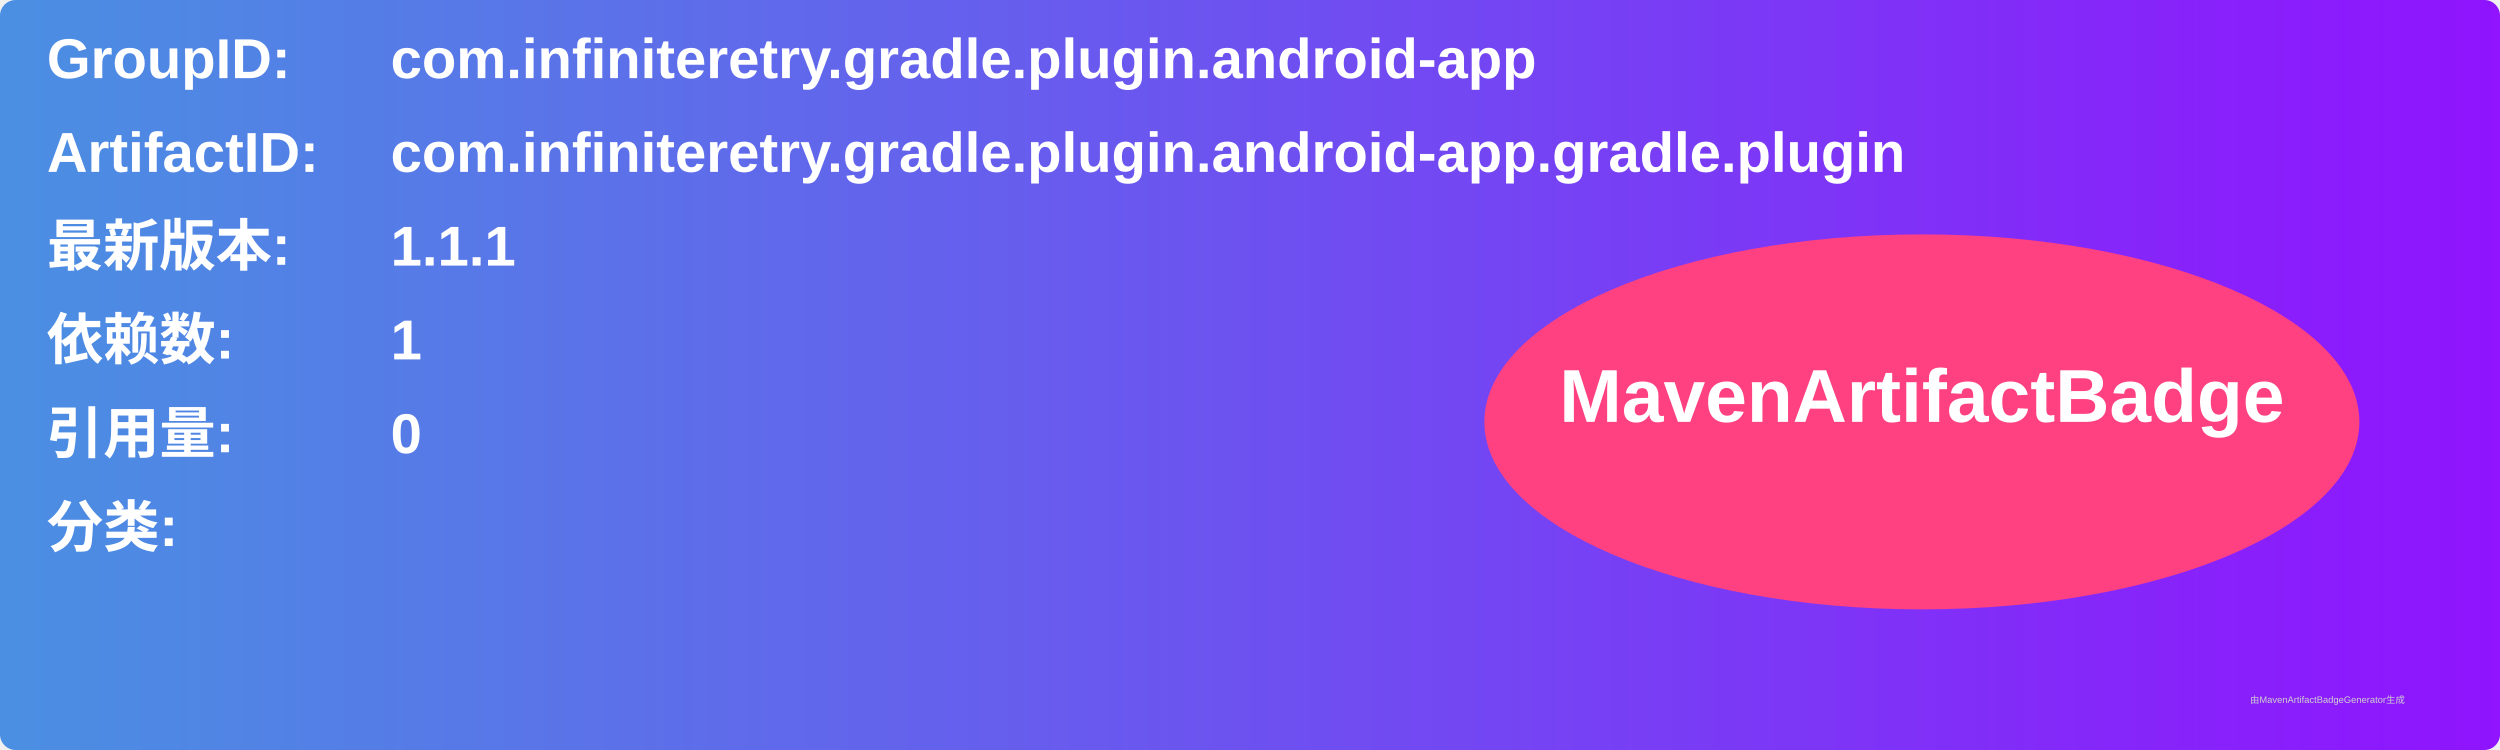
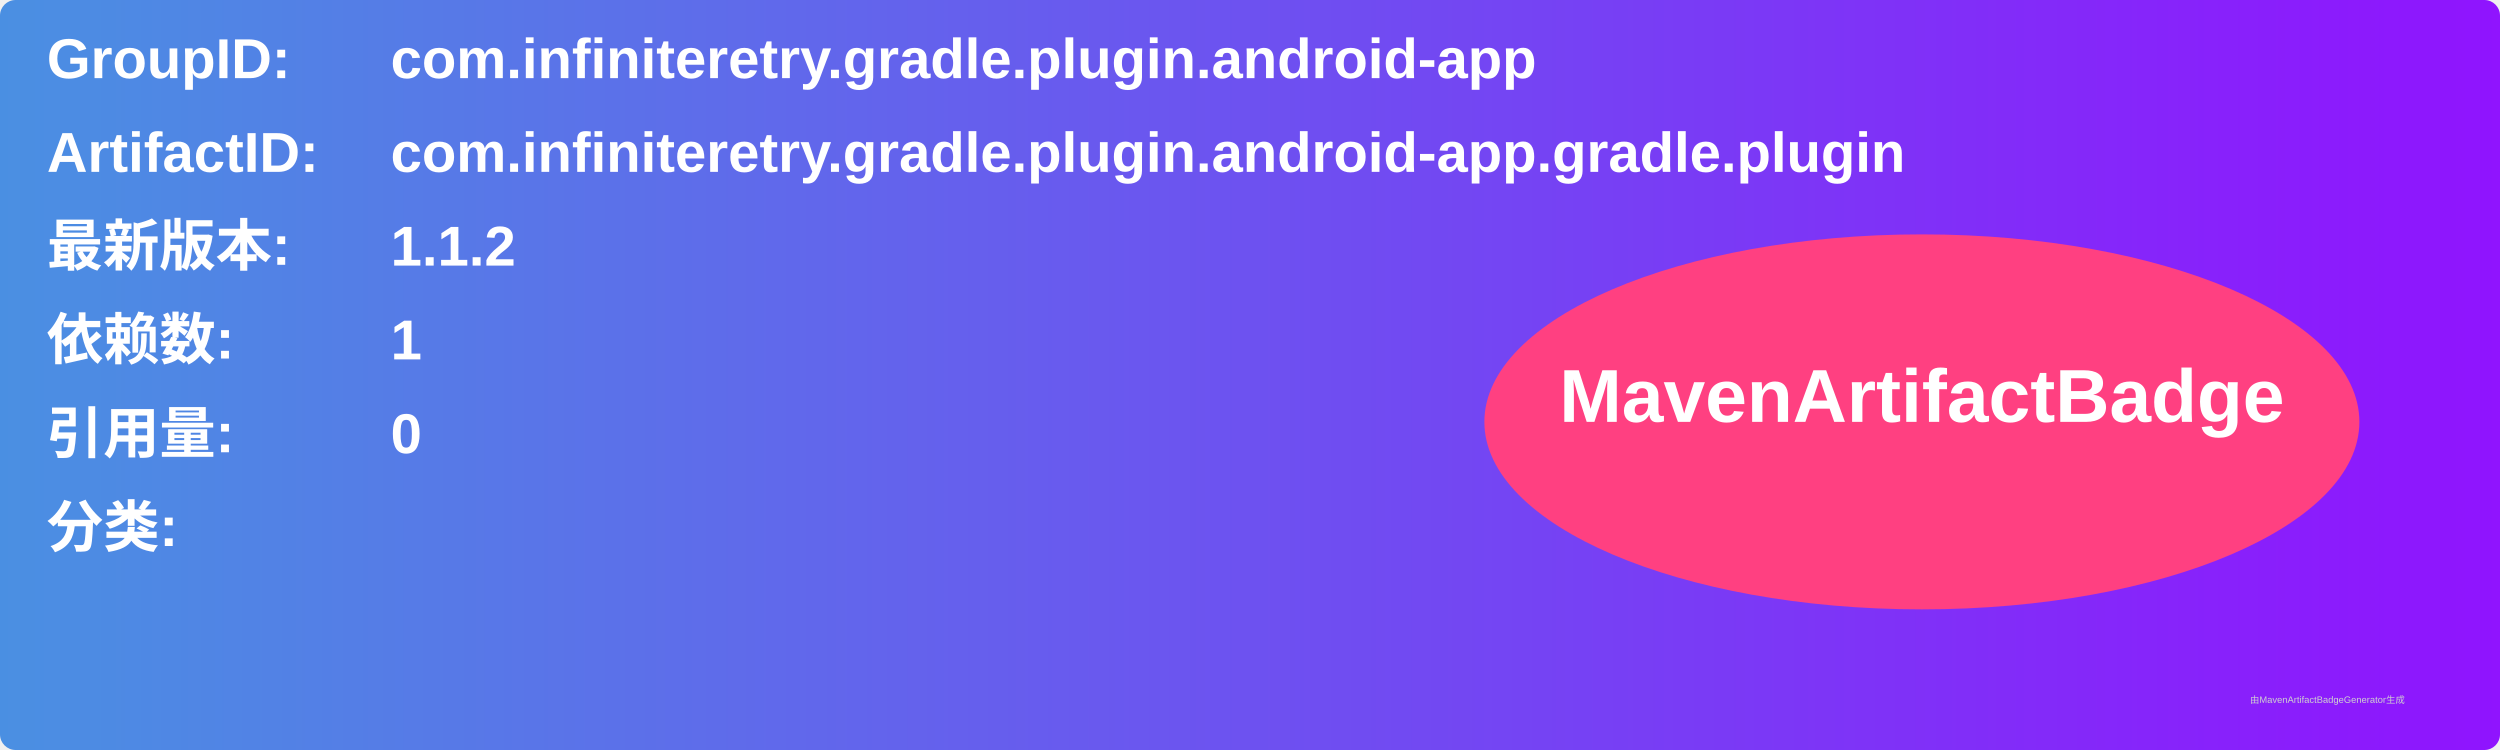
<svg xmlns="http://www.w3.org/2000/svg" width="800" height="240" viewBox="0 0 800 240">
  <linearGradient id="grad" x1="0%" y1="0%" x2="100%" y2="0%">
    <stop offset="0%" stop-color="#4a90e2" />
    <stop offset="100%" stop-color="#9013fe" />
  </linearGradient>
  <rect width="100%" height="100%" rx="5" ry="5" fill="url(#grad)" />
  <g transform="translate(15, 15)">
    <text x="0" y="10" font-family="Arial" font-size="18" fill="white" font-weight="bold" width="260">GroupID:</text>
    <text x="110" y="10" font-family="Arial" font-size="18" fill="white" font-weight="bold" width="460">com.infiniteretry.gradle.plugin.android-app</text>
    <text x="0" y="40" font-family="Arial" font-size="18" fill="white" font-weight="bold" width="260">ArtifactID:</text>
    <text x="110" y="40" font-family="Arial" font-size="18" fill="white" font-weight="bold" width="460">com.infiniteretry.gradle.plugin.android-app.gradle.plugin</text>
    <text x="0" y="70" font-family="Arial" font-size="18" fill="white" font-weight="bold">最新版本:</text>
    <text x="110" y="70" font-family="Arial" font-size="18" fill="white" font-weight="bold">
-       <tspan font-weight="bold">1.1.1</tspan>
+       <tspan font-weight="bold">1.1.2</tspan>
    </text>
    <text x="0" y="100" font-family="Arial" font-size="18" fill="white" font-weight="bold">依赖数: </text>
    <text x="110" y="100" font-family="Arial" font-size="18" fill="white">
      <tspan font-weight="bold">1</tspan>
    </text>
    <text x="0" y="130" font-family="Arial" font-size="18" fill="white" font-weight="bold">引用量: </text>
    <text x="110" y="130" font-family="Arial" font-size="18" fill="white">
      <tspan font-weight="bold">0</tspan>
    </text>
    <text x="0" y="160" font-family="Arial" font-size="18" fill="white" font-weight="bold">分类:</text>
    <text x="10" y="190" font-family="Arial" font-size="10" fill="white">
      <tspan font-weight="bold" />
    </text>
    <ellipse cx="600" cy="120" rx="140" ry="60" fill="#ff4081" />
    <text x="600" y="120" text-anchor="middle" font-family="Arial" font-size="24" fill="white" font-weight="bold">MavenArtifactBadge</text>
  </g>
  <text x="720" y="225" font-family="Arial" font-size="3" fill="#d0d0d0">由MavenArtifactBadgeGenerator生成</text>
</svg>
